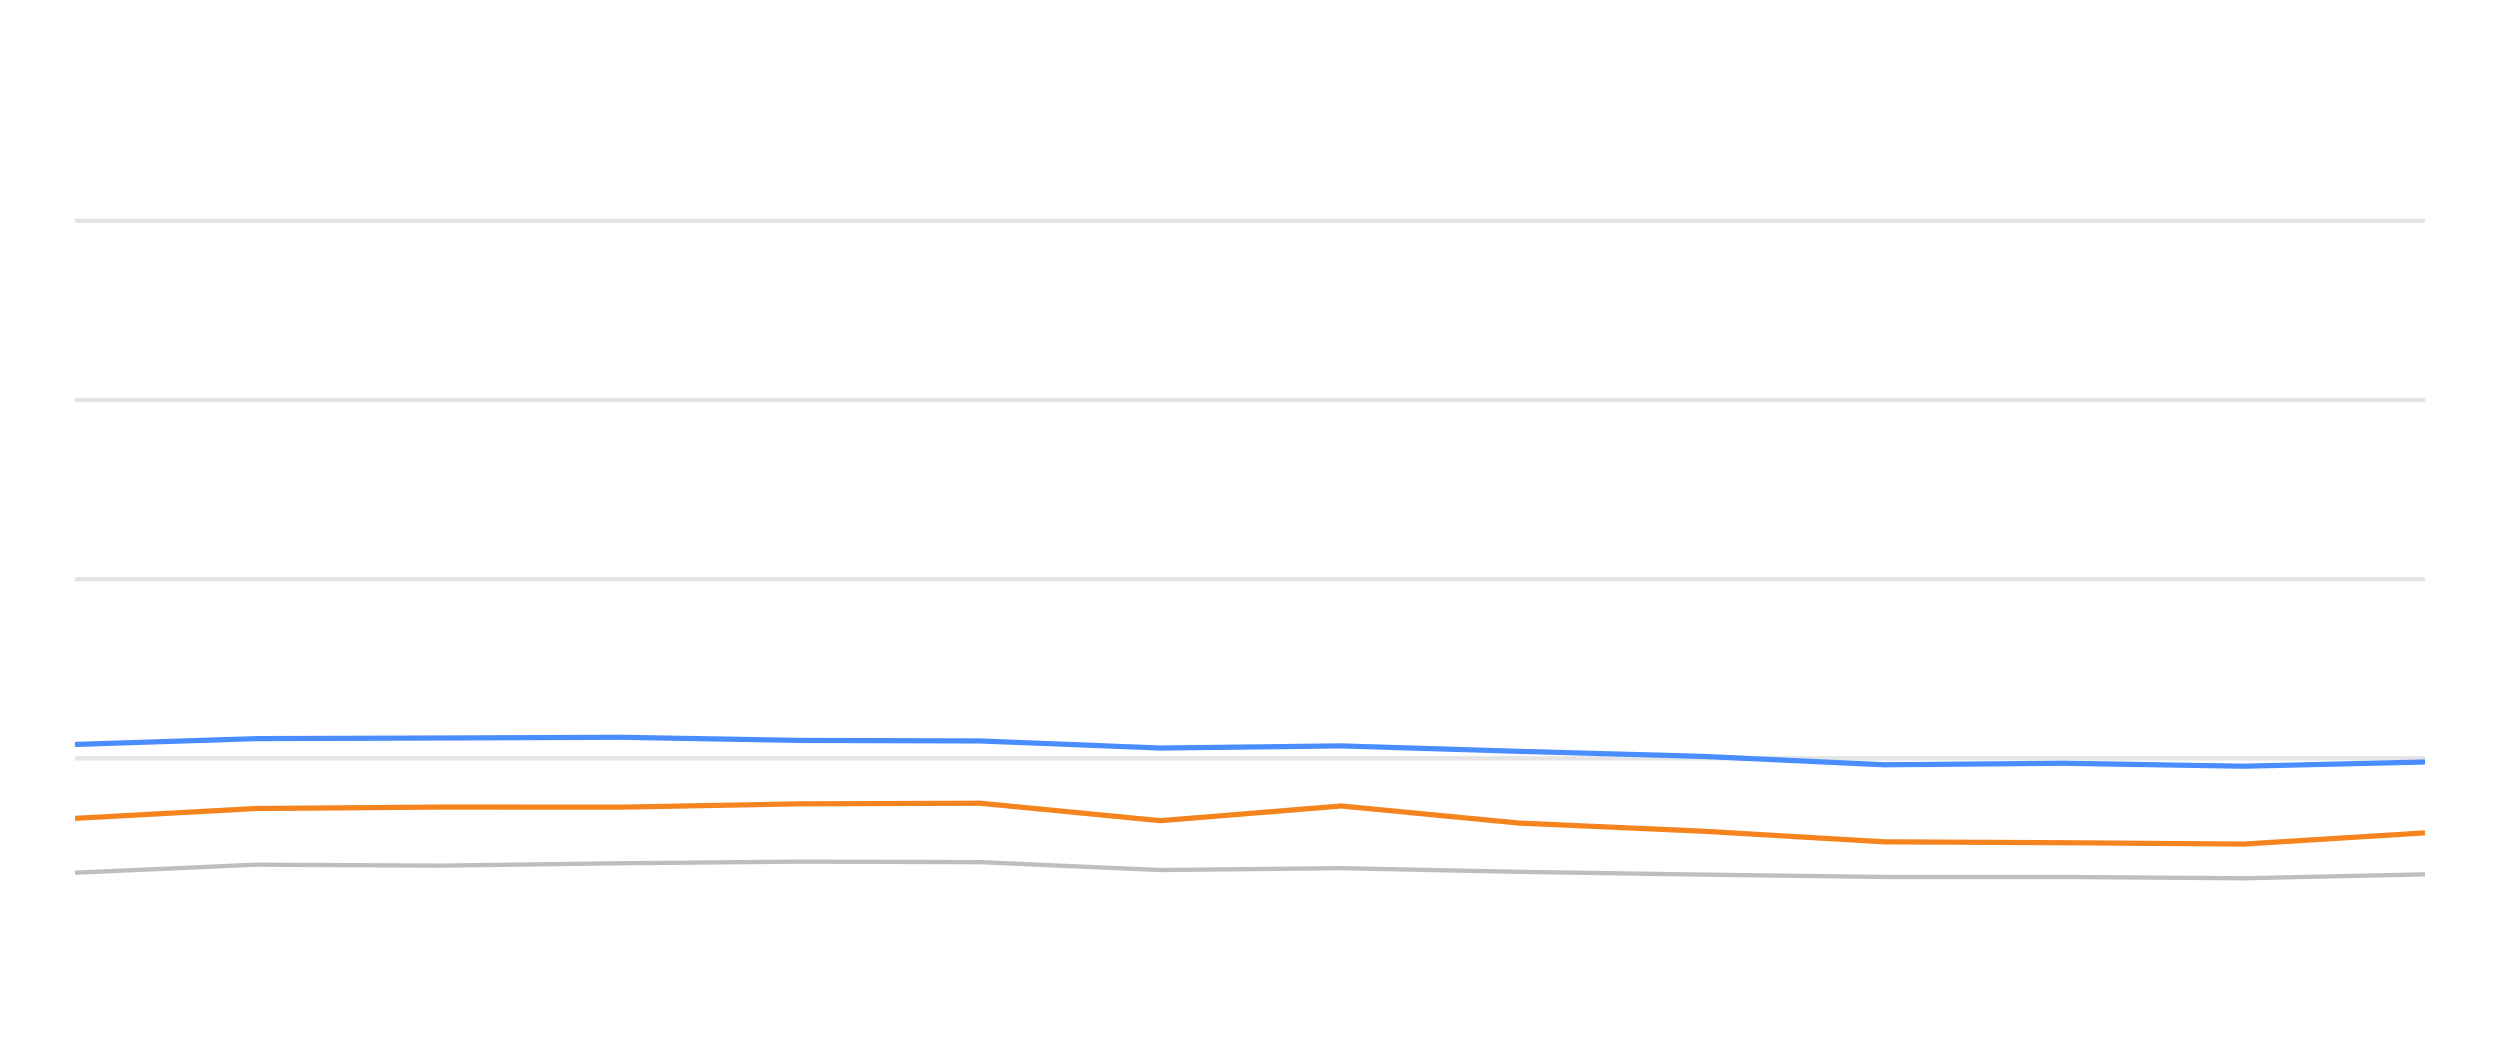
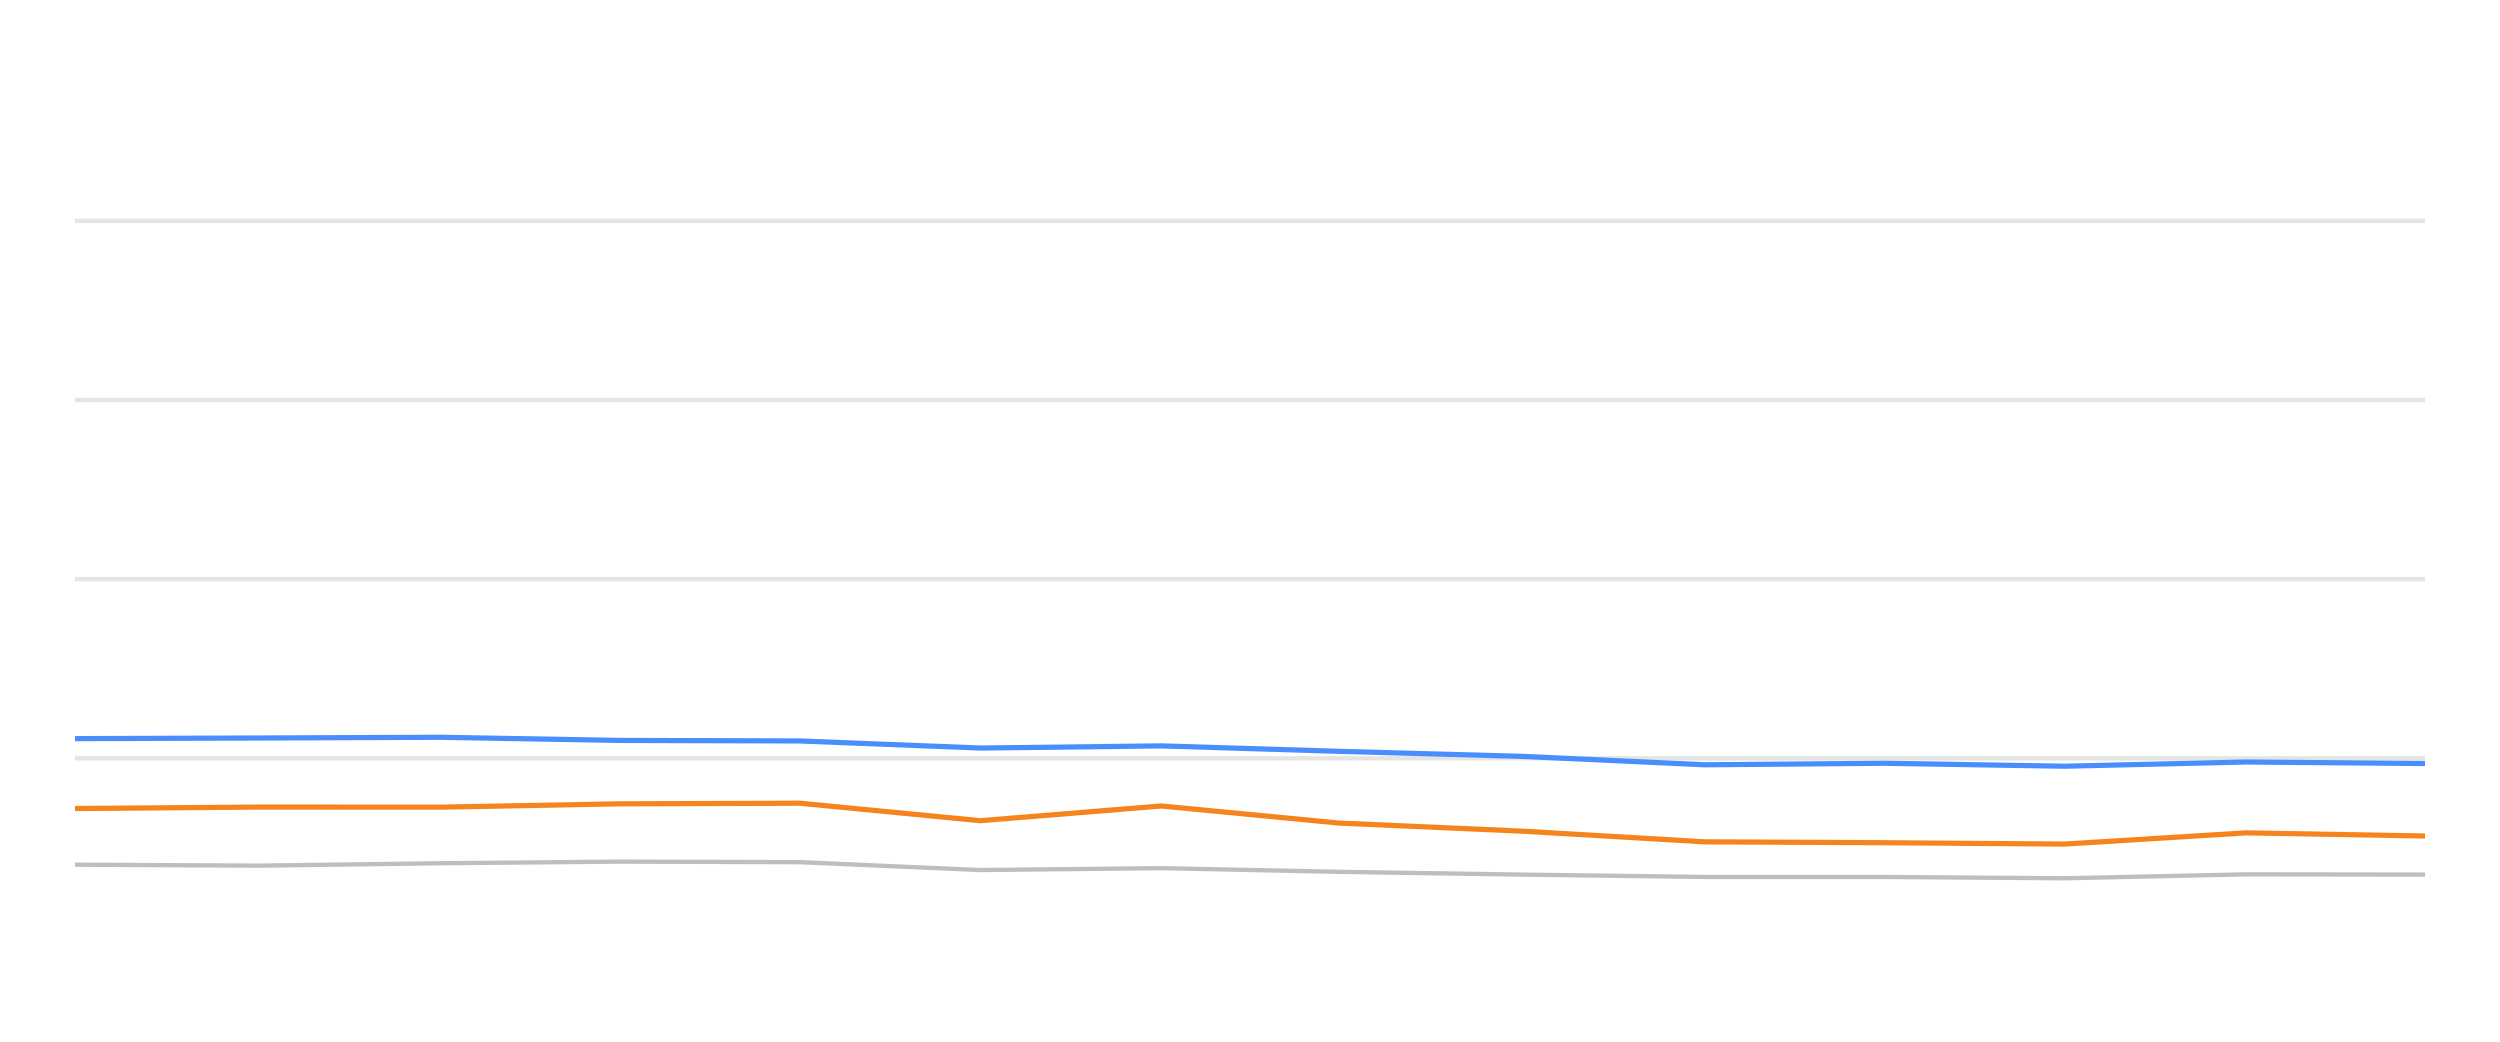
<svg xmlns="http://www.w3.org/2000/svg" width="288pt" height="120pt" viewBox="0 0 288 120" version="1.1">
  <defs>
    <style type="text/css">*{stroke-linejoin: round; stroke-linecap: butt}</style>
  </defs>
  <g id="figure_1">
    <g id="patch_1">
      <path d="M 0 120  L 288 120  L 288 0  L 0 0  L 0 120  z " style="fill: none; opacity: 0" />
    </g>
    <g id="axes_1">
      <g id="patch_2">
        <path d="M 8.64 108  L 279.36 108  L 279.36 4.8  L 8.64 4.8  L 8.64 108  z " style="fill: none" />
      </g>
      <g id="matplotlib.axis_1" />
      <g id="matplotlib.axis_2" />
      <g id="line2d_1">
-         <path d="M 8.64 87.36  L 279.36 87.36  " clip-path="url(#pf770ee87dd)" style="fill: none; stroke: #b2b2b2; stroke-opacity: 0.35; stroke-width: 0.5; stroke-linecap: square" />
+         <path d="M 8.64 87.36  L 279.36 87.36  " clip-path="url(#pe9f7c02849)" style="fill: none; stroke: #b2b2b2; stroke-opacity: 0.35; stroke-width: 0.5; stroke-linecap: square" />
      </g>
      <g id="line2d_2">
-         <path d="M 8.64 66.72  L 279.36 66.72  " clip-path="url(#pf770ee87dd)" style="fill: none; stroke: #b2b2b2; stroke-opacity: 0.35; stroke-width: 0.5; stroke-linecap: square" />
+         <path d="M 8.64 66.72  L 279.36 66.72  " clip-path="url(#pe9f7c02849)" style="fill: none; stroke: #b2b2b2; stroke-opacity: 0.35; stroke-width: 0.5; stroke-linecap: square" />
      </g>
      <g id="line2d_3">
-         <path d="M 8.64 46.08  L 279.36 46.08  " clip-path="url(#pf770ee87dd)" style="fill: none; stroke: #b2b2b2; stroke-opacity: 0.35; stroke-width: 0.5; stroke-linecap: square" />
+         <path d="M 8.64 46.08  L 279.36 46.08  " clip-path="url(#pe9f7c02849)" style="fill: none; stroke: #b2b2b2; stroke-opacity: 0.35; stroke-width: 0.5; stroke-linecap: square" />
      </g>
      <g id="line2d_4">
-         <path d="M 8.64 25.44  L 279.36 25.44  " clip-path="url(#pf770ee87dd)" style="fill: none; stroke: #b2b2b2; stroke-opacity: 0.35; stroke-width: 0.5; stroke-linecap: square" />
+         <path d="M 8.64 25.44  L 279.36 25.44  " clip-path="url(#pe9f7c02849)" style="fill: none; stroke: #b2b2b2; stroke-opacity: 0.35; stroke-width: 0.5; stroke-linecap: square" />
      </g>
      <g id="line2d_5">
-         <path d="M 8.64 100.539  L 29.476 99.61  L 50.655 99.723  L 71.579 99.445  L 92.05 99.259  L 112.909 99.321  L 133.646 100.229  L 154.509 100.012  L 175.004 100.435  L 196.074 100.755  L 217.036 101.024  L 237.647 101.024  L 258.482 101.178  L 279.36 100.724  " clip-path="url(#pf770ee87dd)" style="fill: none; stroke: #bebebe; stroke-width: 0.5; stroke-linecap: round" />
+         <path d="M 8.64 99.61  L 29.837 99.723  L 50.779 99.445  L 71.269 99.259  L 92.146 99.321  L 112.901 100.229  L 133.781 100.012  L 154.294 100.435  L 175.383 100.755  L 196.363 101.024  L 216.992 101.024  L 237.845 101.178  L 258.741 100.724  L 279.36 100.755  " clip-path="url(#pe9f7c02849)" style="fill: none; stroke: #bebebe; stroke-width: 0.5; stroke-linecap: round" />
      </g>
      <g id="line2d_6">
-         <path d="M 8.64 85.76  L 29.476 85.09  L 50.655 85.017  L 71.579 84.935  L 92.05 85.296  L 112.909 85.358  L 133.646 86.173  L 154.509 85.926  L 175.004 86.555  L 196.074 87.133  L 217.036 88.103  L 237.647 87.928  L 258.482 88.268  L 279.36 87.783  " clip-path="url(#pf770ee87dd)" style="fill: none; stroke: #4a8dff; stroke-width: 0.6" />
+         <path d="M 8.64 85.09  L 29.837 85.017  L 50.779 84.935  L 71.269 85.296  L 92.146 85.358  L 112.901 86.173  L 133.781 85.926  L 154.294 86.555  L 175.383 87.133  L 196.363 88.103  L 216.992 87.928  L 237.845 88.268  L 258.741 87.783  L 279.36 87.959  " clip-path="url(#pe9f7c02849)" style="fill: none; stroke: #4a8dff; stroke-width: 0.6" />
      </g>
      <g id="line2d_7">
-         <path d="M 8.64 94.274  L 29.476 93.139  L 50.655 92.974  L 71.579 92.984  L 92.05 92.603  L 112.909 92.53  L 133.646 94.543  L 154.509 92.85  L 175.004 94.821  L 196.074 95.75  L 217.036 96.978  L 237.647 97.081  L 258.482 97.236  L 279.36 95.946  " clip-path="url(#pf770ee87dd)" style="fill: none; stroke: #f5841e; stroke-width: 0.6" />
+         <path d="M 8.64 93.139  L 29.837 92.974  L 50.779 92.984  L 71.269 92.603  L 92.146 92.53  L 112.901 94.543  L 133.781 92.85  L 154.294 94.821  L 175.383 95.75  L 196.363 96.978  L 216.992 97.081  L 237.845 97.236  L 258.741 95.946  L 279.36 96.307  " clip-path="url(#pe9f7c02849)" style="fill: none; stroke: #f5841e; stroke-width: 0.6" />
      </g>
    </g>
  </g>
  <defs>
-     <clipPath id="pf770ee87dd">
+     <clipPath id="pe9f7c02849">
      <rect x="8.64" y="4.8" width="270.72" height="103.2" />
    </clipPath>
  </defs>
</svg>
